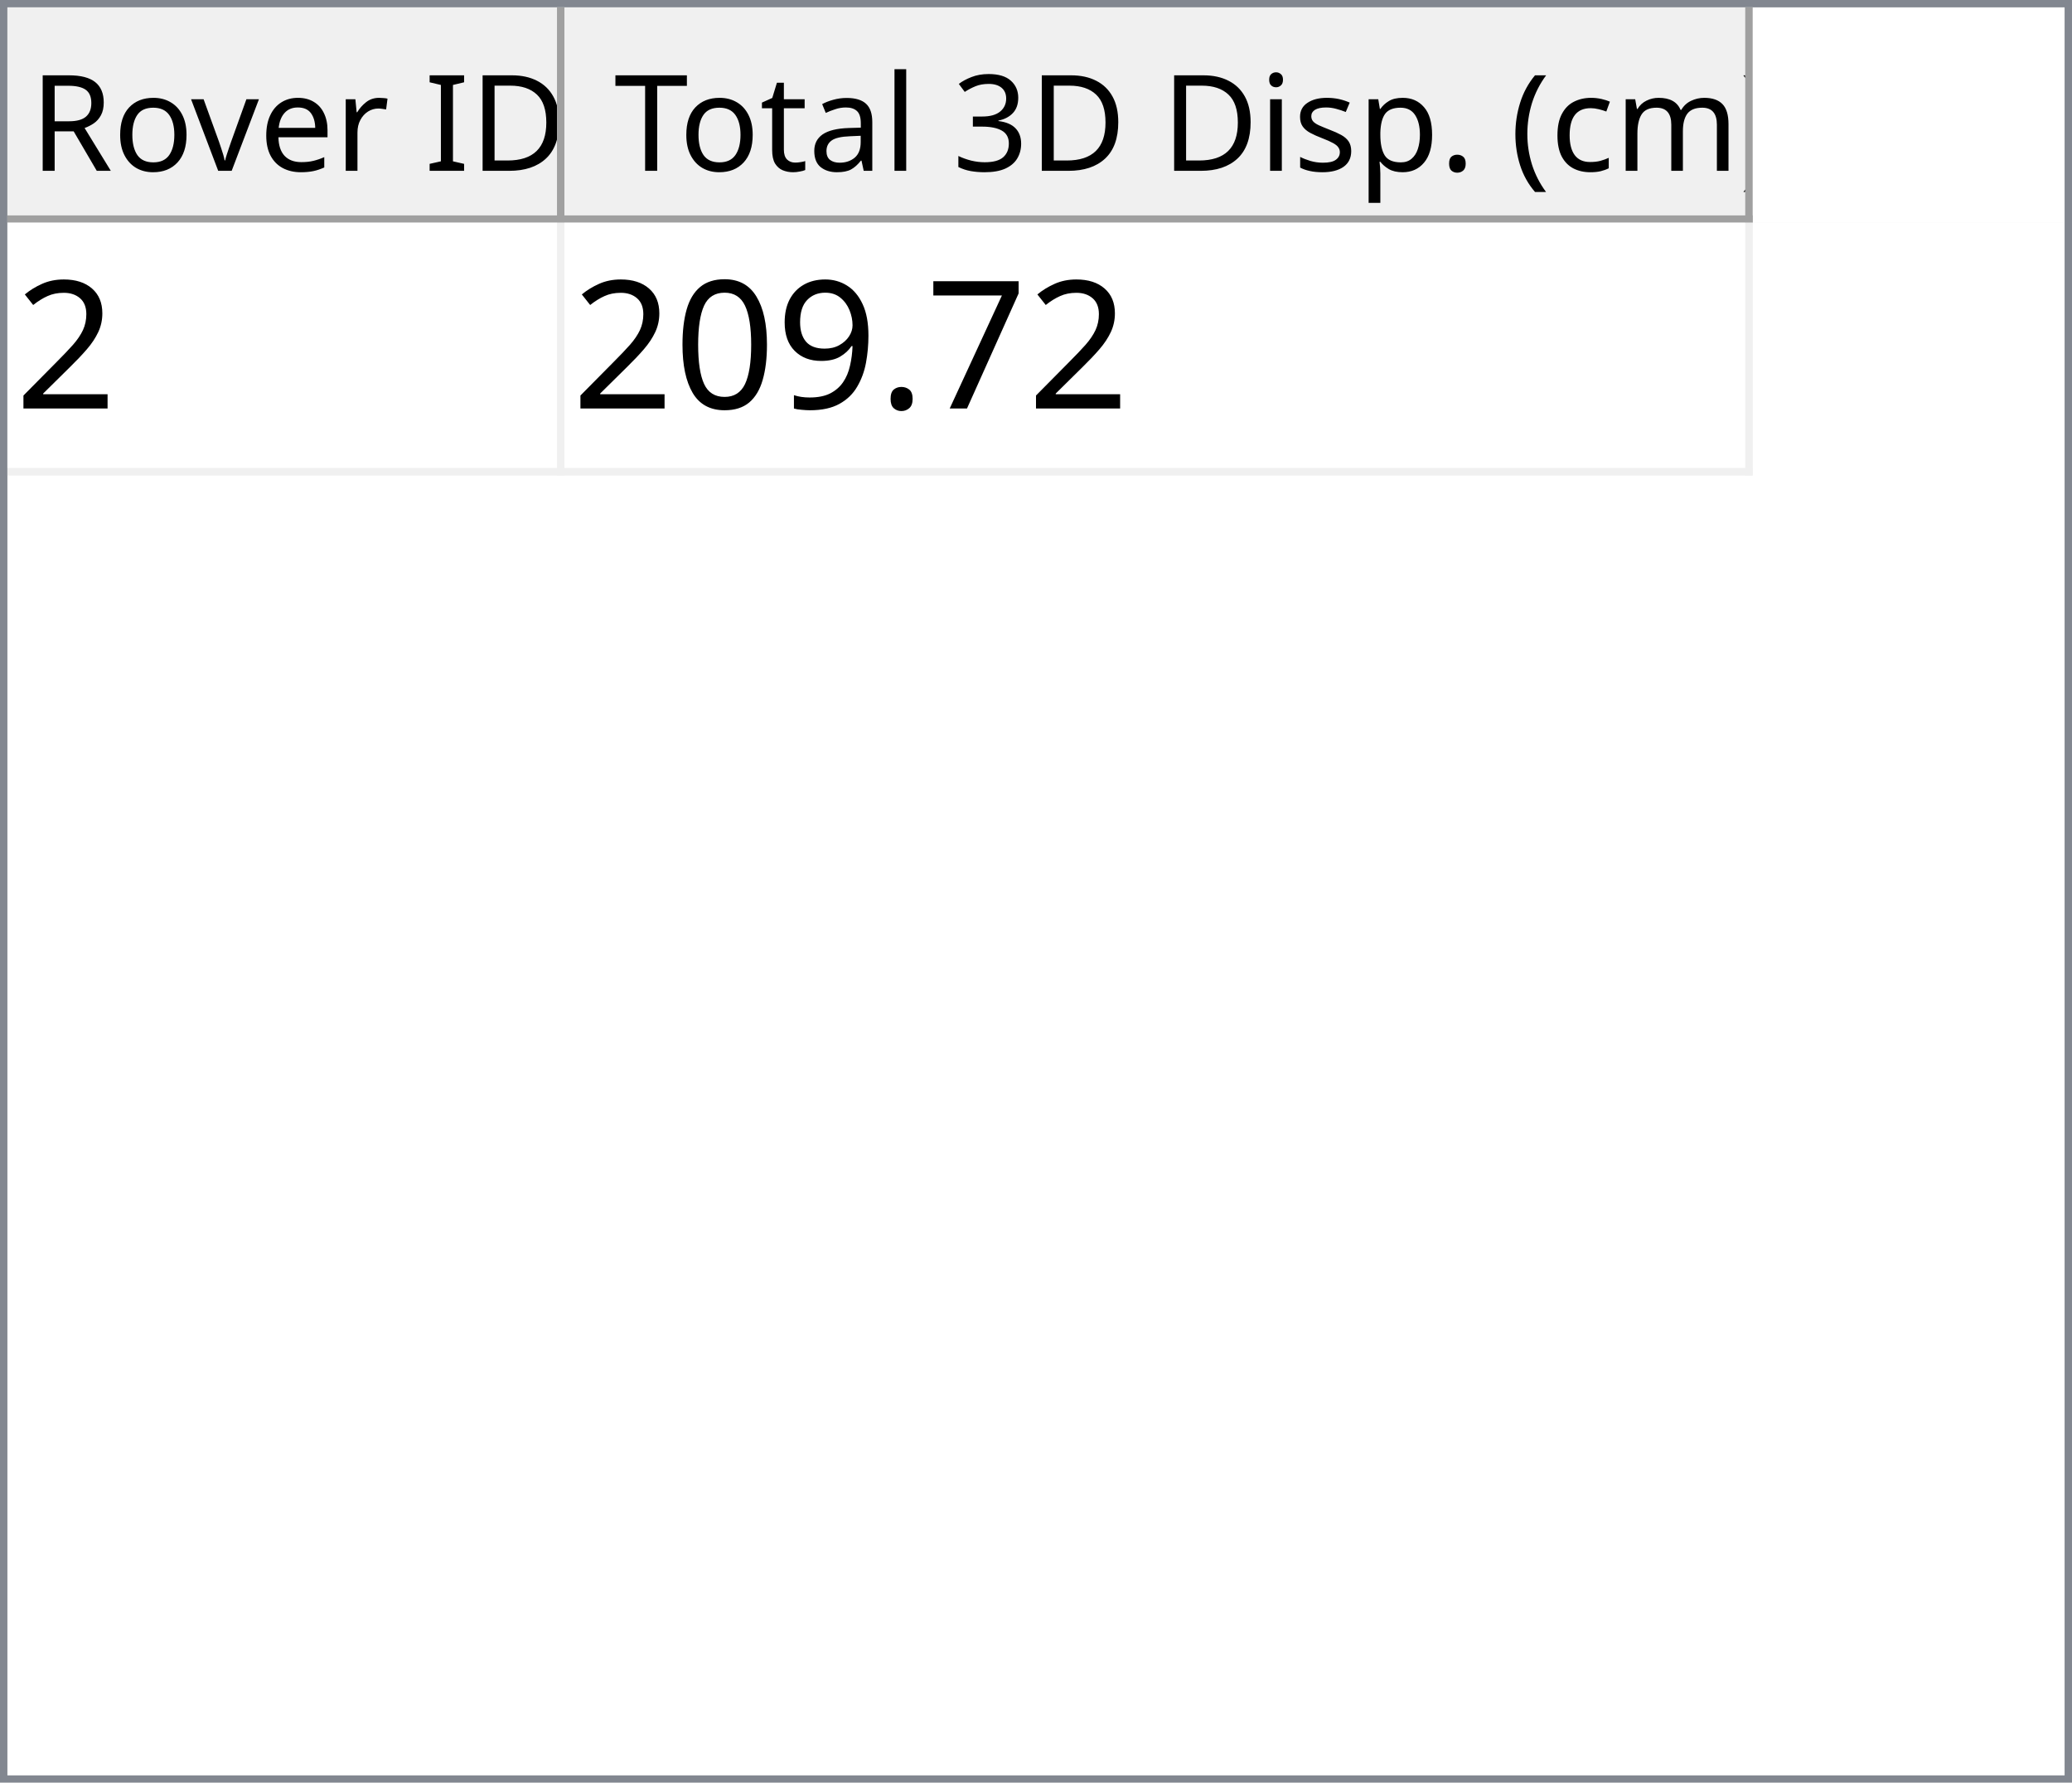
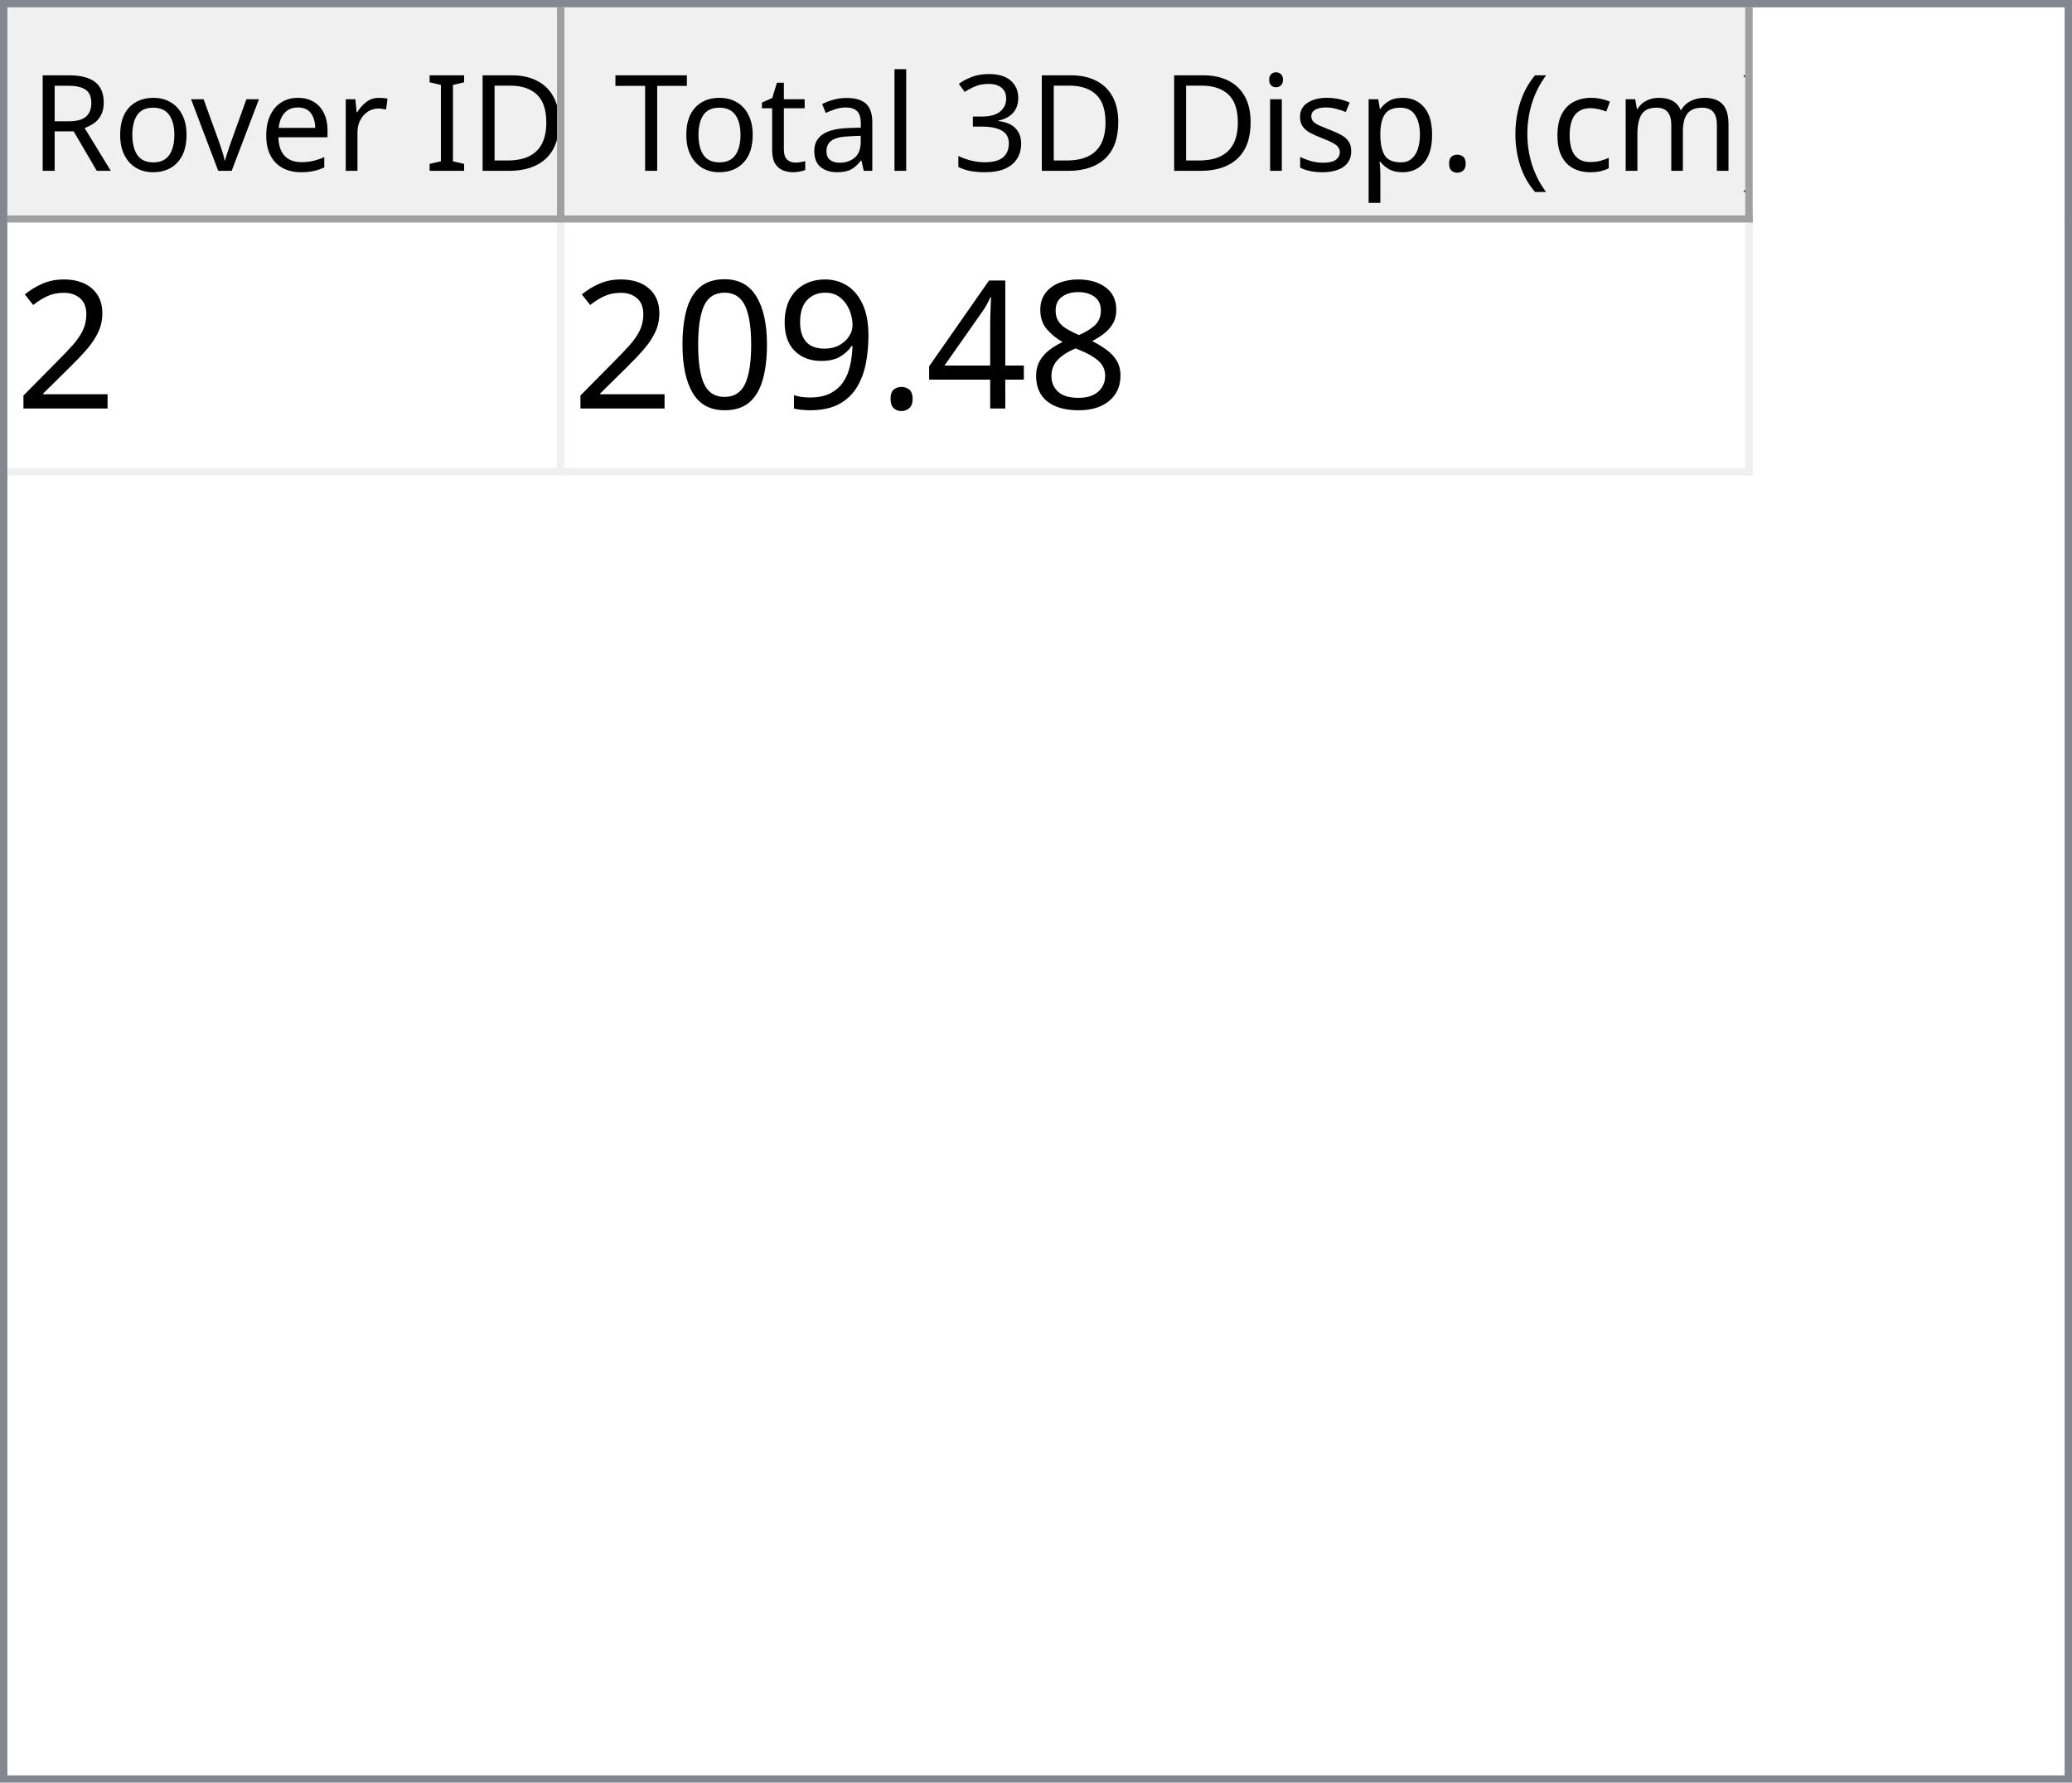
<svg xmlns="http://www.w3.org/2000/svg" style="fill-opacity:1; color-rendering:auto; color-interpolation:auto; text-rendering:auto; stroke:black; stroke-linecap:square; stroke-miterlimit:10; shape-rendering:auto; stroke-opacity:1; fill:black; stroke-dasharray:none; font-weight:normal; stroke-width:1; font-family:'Dialog'; font-style:normal; stroke-linejoin:miter; font-size:12px; stroke-dashoffset:0; image-rendering:auto;" width="279" height="240">
  <defs id="genericDefs" />
  <g>
    <defs id="defs1">
      <clipPath clipPathUnits="userSpaceOnUse" id="clipPath1">
        <path d="M0 0 L279 0 L279 240 L0 240 L0 0 Z" />
      </clipPath>
      <clipPath clipPathUnits="userSpaceOnUse" id="clipPath2">
        <path d="M0 0 L0 240 L279 240 L279 0 Z" />
      </clipPath>
      <clipPath clipPathUnits="userSpaceOnUse" id="clipPath3">
        <path d="M0 0 L0 29 L277 29 L277 0 Z" />
      </clipPath>
      <clipPath clipPathUnits="userSpaceOnUse" id="clipPath4">
        <path d="M0 0 L0 29 L75 29 L75 0 Z" />
      </clipPath>
      <clipPath clipPathUnits="userSpaceOnUse" id="clipPath5">
        <path d="M1 1 L1 28 L74 28 L74 1 Z" />
      </clipPath>
      <clipPath clipPathUnits="userSpaceOnUse" id="clipPath6">
        <path d="M0 0 L0 27 L73 27 L73 0 Z" />
      </clipPath>
      <clipPath clipPathUnits="userSpaceOnUse" id="clipPath7">
        <path d="M-0.5 -0.5 L-0.5 28.5 L74.5 28.5 L74.5 -0.5 Z" />
      </clipPath>
      <clipPath clipPathUnits="userSpaceOnUse" id="clipPath8">
        <path d="M0 0 L0 29 L160 29 L160 0 Z" />
      </clipPath>
      <clipPath clipPathUnits="userSpaceOnUse" id="clipPath9">
        <path d="M1 1 L1 28 L159 28 L159 1 Z" />
      </clipPath>
      <clipPath clipPathUnits="userSpaceOnUse" id="clipPath10">
        <path d="M0 0 L0 27 L158 27 L158 0 Z" />
      </clipPath>
      <clipPath clipPathUnits="userSpaceOnUse" id="clipPath11">
        <path d="M-0.5 -0.5 L-0.5 28.5 L159.5 28.5 L159.5 -0.5 Z" />
      </clipPath>
      <clipPath clipPathUnits="userSpaceOnUse" id="clipPath12">
        <path d="M0 0 L0 209 L277 209 L277 0 Z" />
      </clipPath>
      <clipPath clipPathUnits="userSpaceOnUse" id="clipPath13">
        <path d="M0 0 L0 34 L235 34 L235 0 Z" />
      </clipPath>
      <clipPath clipPathUnits="userSpaceOnUse" id="clipPath14">
        <path d="M-0.5 -0.5 L-0.5 33.5 L234.5 33.5 L234.5 -0.5 Z" />
      </clipPath>
      <clipPath clipPathUnits="userSpaceOnUse" id="clipPath15">
        <path d="M0 0 L0 33 L74 33 L74 0 Z" />
      </clipPath>
      <clipPath clipPathUnits="userSpaceOnUse" id="clipPath16">
        <path d="M0 0 L0 33 L159 33 L159 0 Z" />
      </clipPath>
      <font horiz-adv-x="64.551" id="font1">
        <font-face ascent="107.91" descent="25.098" units-per-em="100" style="font-style:normal; font-family:Segoe UI; font-weight:normal;" />
        <missing-glyph horiz-adv-x="64.551" d="M8.109 0 L8.109 68.266 L56.453 68.266 L56.453 0 L8.109 0 ZM15.328 7.234 L49.219 7.234 L49.219 61.031 L15.328 61.031 L15.328 7.234 Z" />
        <glyph unicode="D" horiz-adv-x="70.117" d="M9.188 0 L9.188 70.016 L28.516 70.016 Q65.531 70.016 65.531 35.891 Q65.531 19.672 55.25 9.836 Q44.969 0 27.734 0 L9.188 0 ZM17.391 62.594 L17.391 7.422 L27.828 7.422 Q41.609 7.422 49.273 14.797 Q56.938 22.172 56.938 35.688 Q56.938 62.594 28.328 62.594 L17.391 62.594 Z" />
        <glyph unicode="I" horiz-adv-x="26.611" d="M17.391 0 L9.188 0 L9.188 70.016 L17.391 70.016 L17.391 0 Z" />
        <glyph unicode=" " horiz-adv-x="27.393" d="" />
        <glyph unicode="r" horiz-adv-x="34.766" d="M34.188 41.891 Q32.078 43.5 28.125 43.5 Q23 43.5 19.555 38.672 Q16.109 33.844 16.109 25.484 L16.109 0 L8.109 0 L8.109 50 L16.109 50 L16.109 39.703 L16.312 39.703 Q18.016 44.969 21.531 47.922 Q25.047 50.875 29.391 50.875 Q32.516 50.875 34.188 50.203 L34.188 41.891 Z" />
        <glyph unicode="e" horiz-adv-x="52.295" d="M48.297 23 L12.984 23 Q13.188 14.656 17.484 10.109 Q21.781 5.562 29.297 5.562 Q37.75 5.562 44.828 11.141 L44.828 3.609 Q38.234 -1.172 27.391 -1.172 Q16.797 -1.172 10.742 5.641 Q4.688 12.453 4.688 24.812 Q4.688 36.469 11.305 43.82 Q17.922 51.172 27.734 51.172 Q37.547 51.172 42.922 44.828 Q48.297 38.484 48.297 27.203 L48.297 23 ZM40.094 29.781 Q40.047 36.719 36.75 40.578 Q33.453 44.438 27.594 44.438 Q21.922 44.438 17.969 40.383 Q14.016 36.328 13.094 29.781 L40.094 29.781 Z" />
        <glyph unicode="v" horiz-adv-x="47.9" d="M47.406 50 L27.484 0 L19.625 0 L0.688 50 L9.469 50 L22.172 13.672 Q23.578 9.672 23.922 6.688 L24.125 6.688 Q24.609 10.453 25.688 13.484 L38.969 50 L47.406 50 Z" />
        <glyph unicode="o" horiz-adv-x="58.594" d="M29 -1.172 Q17.922 -1.172 11.305 5.836 Q4.688 12.844 4.688 24.422 Q4.688 37.016 11.57 44.094 Q18.453 51.172 30.172 51.172 Q41.359 51.172 47.633 44.289 Q53.906 37.406 53.906 25.203 Q53.906 13.234 47.141 6.031 Q40.375 -1.172 29 -1.172 ZM29.594 44.438 Q21.875 44.438 17.383 39.188 Q12.891 33.938 12.891 24.703 Q12.891 15.828 17.43 10.695 Q21.969 5.562 29.594 5.562 Q37.359 5.562 41.531 10.594 Q45.703 15.625 45.703 24.906 Q45.703 34.281 41.531 39.359 Q37.359 44.438 29.594 44.438 Z" />
        <glyph unicode="R" horiz-adv-x="59.814" d="M59.375 0 L49.609 0 L37.891 19.625 Q36.281 22.359 34.766 24.289 Q33.25 26.219 31.664 27.438 Q30.078 28.656 28.25 29.219 Q26.422 29.781 24.125 29.781 L17.391 29.781 L17.391 0 L9.188 0 L9.188 70.016 L30.078 70.016 Q34.672 70.016 38.555 68.867 Q42.438 67.719 45.289 65.375 Q48.141 63.031 49.758 59.547 Q51.375 56.062 51.375 51.375 Q51.375 47.703 50.273 44.656 Q49.172 41.609 47.148 39.211 Q45.125 36.812 42.266 35.133 Q39.406 33.453 35.844 32.516 L35.844 32.328 Q37.594 31.547 38.891 30.547 Q40.188 29.547 41.359 28.18 Q42.531 26.812 43.68 25.078 Q44.828 23.344 46.234 21.047 L59.375 0 ZM17.391 62.594 L17.391 37.203 L28.516 37.203 Q31.594 37.203 34.203 38.133 Q36.812 39.062 38.719 40.797 Q40.625 42.531 41.703 45.047 Q42.781 47.562 42.781 50.688 Q42.781 56.297 39.141 59.445 Q35.5 62.594 28.609 62.594 L17.391 62.594 Z" />
        <glyph unicode=")" horiz-adv-x="30.176" d="M8.297 -15.922 L1.172 -15.922 Q16.406 2.344 16.406 26.812 Q16.406 51.469 1.078 70.016 L8.297 70.016 Q23.531 52.156 23.531 26.703 Q23.531 1.375 8.297 -15.922 Z" />
        <glyph unicode="m" horiz-adv-x="86.133" d="M79.109 0 L71.094 0 L71.094 28.719 Q71.094 37.016 68.531 40.727 Q65.969 44.438 59.906 44.438 Q54.781 44.438 51.195 39.75 Q47.609 35.062 47.609 28.516 L47.609 0 L39.594 0 L39.594 29.688 Q39.594 44.438 28.219 44.438 Q22.953 44.438 19.531 40.016 Q16.109 35.594 16.109 28.516 L16.109 0 L8.109 0 L8.109 50 L16.109 50 L16.109 42.094 L16.312 42.094 Q21.625 51.172 31.844 51.172 Q36.969 51.172 40.773 48.312 Q44.578 45.453 46 40.828 Q51.562 51.172 62.594 51.172 Q79.109 51.172 79.109 30.812 L79.109 0 Z" />
        <glyph unicode="c" horiz-adv-x="46.191" d="M42.188 2.297 Q36.422 -1.172 28.516 -1.172 Q17.828 -1.172 11.258 5.789 Q4.688 12.75 4.688 23.828 Q4.688 36.188 11.766 43.68 Q18.844 51.172 30.672 51.172 Q37.25 51.172 42.281 48.734 L42.281 40.531 Q36.719 44.438 30.375 44.438 Q22.703 44.438 17.797 38.945 Q12.891 33.453 12.891 24.516 Q12.891 15.719 17.508 10.641 Q22.125 5.562 29.891 5.562 Q36.422 5.562 42.188 9.906 L42.188 2.297 Z" />
        <glyph unicode="(" horiz-adv-x="30.176" d="M29.109 -15.922 L21.969 -15.922 Q6.844 1.375 6.844 26.703 Q6.844 52.156 21.969 70.016 L29.203 70.016 Q13.875 51.469 13.875 26.812 Q13.875 2.344 29.109 -15.922 Z" />
        <glyph unicode="." horiz-adv-x="21.68" d="M10.891 -1.078 Q8.641 -1.078 7.055 0.539 Q5.469 2.156 5.469 4.391 Q5.469 6.641 7.055 8.273 Q8.641 9.906 10.891 9.906 Q13.188 9.906 14.797 8.273 Q16.406 6.641 16.406 4.391 Q16.406 2.156 14.797 0.539 Q13.188 -1.078 10.891 -1.078 Z" />
        <glyph unicode="p" horiz-adv-x="58.789" d="M16.312 7.234 L16.109 7.234 L16.109 -23 L8.109 -23 L8.109 50 L16.109 50 L16.109 41.219 L16.312 41.219 Q22.219 51.172 33.594 51.172 Q43.266 51.172 48.688 44.461 Q54.109 37.75 54.109 26.469 Q54.109 13.922 48 6.375 Q41.891 -1.172 31.297 -1.172 Q21.578 -1.172 16.312 7.234 ZM16.109 27.391 L16.109 20.406 Q16.109 14.203 20.141 9.883 Q24.172 5.562 30.375 5.562 Q37.641 5.562 41.773 11.133 Q45.906 16.703 45.906 26.609 Q45.906 34.969 42.047 39.703 Q38.188 44.438 31.594 44.438 Q24.609 44.438 20.359 39.578 Q16.109 34.719 16.109 27.391 Z" />
        <glyph unicode="s" horiz-adv-x="42.432" d="M5.078 1.812 L5.078 10.406 Q11.625 5.562 19.484 5.562 Q30.031 5.562 30.031 12.594 Q30.031 14.594 29.125 15.992 Q28.219 17.391 26.68 18.461 Q25.141 19.531 23.07 20.383 Q21 21.234 18.609 22.172 Q15.281 23.484 12.766 24.828 Q10.25 26.172 8.57 27.859 Q6.891 29.547 6.031 31.695 Q5.172 33.844 5.172 36.719 Q5.172 40.234 6.789 42.945 Q8.406 45.656 11.086 47.484 Q13.766 49.312 17.211 50.242 Q20.656 51.172 24.312 51.172 Q30.812 51.172 35.938 48.922 L35.938 40.828 Q30.422 44.438 23.25 44.438 Q21 44.438 19.195 43.922 Q17.391 43.406 16.094 42.477 Q14.797 41.547 14.086 40.258 Q13.375 38.969 13.375 37.406 Q13.375 35.453 14.086 34.133 Q14.797 32.812 16.164 31.789 Q17.531 30.766 19.484 29.938 Q21.438 29.109 23.922 28.125 Q27.25 26.859 29.883 25.516 Q32.516 24.172 34.375 22.484 Q36.234 20.797 37.234 18.602 Q38.234 16.406 38.234 13.375 Q38.234 9.672 36.602 6.938 Q34.969 4.203 32.234 2.398 Q29.5 0.594 25.93 -0.289 Q22.359 -1.172 18.453 -1.172 Q10.75 -1.172 5.078 1.812 Z" />
        <glyph unicode="i" horiz-adv-x="24.219" d="M12.203 62.703 Q10.062 62.703 8.547 64.164 Q7.031 65.625 7.031 67.875 Q7.031 70.125 8.547 71.609 Q10.062 73.094 12.203 73.094 Q14.406 73.094 15.945 71.609 Q17.484 70.125 17.484 67.875 Q17.484 65.719 15.945 64.211 Q14.406 62.703 12.203 62.703 ZM16.109 0 L8.109 0 L8.109 50 L16.109 50 L16.109 0 Z" />
        <glyph unicode="3" horiz-adv-x="53.906" d="M46.531 19.828 Q46.531 15.094 44.75 11.211 Q42.969 7.328 39.719 4.57 Q36.469 1.812 31.93 0.297 Q27.391 -1.219 21.922 -1.219 Q11.922 -1.219 6 2.594 L6 11.188 Q13.094 5.609 22.219 5.609 Q25.875 5.609 28.828 6.539 Q31.781 7.469 33.906 9.227 Q36.031 10.984 37.18 13.477 Q38.328 15.969 38.328 19.094 Q38.328 32.812 18.797 32.812 L12.984 32.812 L12.984 39.594 L18.5 39.594 Q35.797 39.594 35.797 52.484 Q35.797 64.406 22.609 64.406 Q15.188 64.406 8.688 59.422 L8.688 67.188 Q15.375 71.188 24.609 71.188 Q29 71.188 32.57 69.969 Q36.141 68.75 38.68 66.555 Q41.219 64.359 42.609 61.281 Q44 58.203 44 54.5 Q44 40.672 30.031 36.719 L30.031 36.531 Q33.594 36.141 36.625 34.797 Q39.656 33.453 41.852 31.305 Q44.047 29.156 45.289 26.25 Q46.531 23.344 46.531 19.828 Z" />
        <glyph unicode="l" horiz-adv-x="24.219" d="M16.109 0 L8.109 0 L8.109 74.031 L16.109 74.031 L16.109 0 Z" />
        <glyph unicode="a" horiz-adv-x="50.879" d="M43.891 0 L35.891 0 L35.891 7.812 L35.688 7.812 Q30.469 -1.172 20.312 -1.172 Q12.844 -1.172 8.617 2.781 Q4.391 6.734 4.391 13.281 Q4.391 27.297 20.906 29.594 L35.891 31.688 Q35.891 44.438 25.594 44.438 Q16.547 44.438 9.281 38.281 L9.281 46.484 Q16.656 51.172 26.266 51.172 Q43.891 51.172 43.891 32.516 L43.891 0 ZM35.891 25.297 L23.828 23.641 Q18.266 22.859 15.43 20.875 Q12.594 18.891 12.594 13.875 Q12.594 10.203 15.211 7.883 Q17.828 5.562 22.172 5.562 Q28.125 5.562 32.008 9.742 Q35.891 13.922 35.891 20.312 L35.891 25.297 Z" />
        <glyph unicode="t" horiz-adv-x="33.887" d="M31.297 0.484 Q28.469 -1.078 23.828 -1.078 Q10.688 -1.078 10.688 13.578 L10.688 43.172 L2.094 43.172 L2.094 50 L10.688 50 L10.688 62.203 L18.703 64.797 L18.703 50 L31.297 50 L31.297 43.172 L18.703 43.172 L18.703 14.984 Q18.703 9.969 20.414 7.82 Q22.125 5.672 26.078 5.672 Q29.109 5.672 31.297 7.328 L31.297 0.484 Z" />
        <glyph unicode="T" horiz-adv-x="52.393" d="M50.594 62.594 L30.375 62.594 L30.375 0 L22.172 0 L22.172 62.594 L2 62.594 L2 70.016 L50.594 70.016 L50.594 62.594 Z" />
      </font>
      <font horiz-adv-x="75.0" id="font2">
        <font-face ascent="100.537" descent="21.973" units-per-em="100" style="font-style:normal; font-family:sans-serif; font-weight:normal;" />
        <missing-glyph horiz-adv-x="75.0" d="M12.5 0 L12.5 62.5 L62.5 62.5 L62.5 0 L12.5 0 ZM14.062 1.562 L60.938 1.562 L60.938 60.938 L14.062 60.938 L14.062 1.562 Z" />
        <glyph unicode="2" horiz-adv-x="55.615" d="M50.344 8.453 L50.344 0 L3.031 0 Q2.938 3.172 4.047 6.109 Q5.859 10.938 9.836 15.625 Q13.812 20.312 21.344 26.469 Q33.016 36.031 37.117 41.625 Q41.219 47.219 41.219 52.203 Q41.219 57.422 37.477 61.008 Q33.734 64.594 27.734 64.594 Q21.391 64.594 17.578 60.789 Q13.766 56.984 13.719 50.25 L4.688 51.172 Q5.609 61.281 11.664 66.578 Q17.719 71.875 27.938 71.875 Q38.234 71.875 44.242 66.164 Q50.25 60.453 50.25 52 Q50.25 47.703 48.492 43.555 Q46.734 39.406 42.656 34.812 Q38.578 30.219 29.109 22.219 Q21.188 15.578 18.945 13.211 Q16.703 10.844 15.234 8.453 L50.344 8.453 Z" />
-         <glyph unicode="7" horiz-adv-x="55.615" d="M4.734 62.203 L4.734 70.656 L51.078 70.656 L51.078 63.812 Q44.234 56.547 37.523 44.484 Q30.812 32.422 27.156 19.672 Q24.516 10.688 23.781 0 L14.75 0 Q14.891 8.453 18.062 20.414 Q21.234 32.375 27.172 43.484 Q33.109 54.594 39.797 62.203 L4.734 62.203 Z" />
+         <glyph unicode="8" horiz-adv-x="55.615" d="M17.672 38.812 Q12.203 40.828 9.57 44.539 Q6.938 48.25 6.938 53.422 Q6.938 61.234 12.555 66.555 Q18.172 71.875 27.484 71.875 Q36.859 71.875 42.578 66.43 Q48.297 60.984 48.297 53.172 Q48.297 48.188 45.68 44.508 Q43.062 40.828 37.75 38.812 Q44.344 36.672 47.781 31.883 Q51.219 27.094 51.219 20.453 Q51.219 11.281 44.727 5.031 Q38.234 -1.219 27.641 -1.219 Q17.047 -1.219 10.547 5.055 Q4.047 11.328 4.047 20.703 Q4.047 27.688 7.594 32.398 Q11.141 37.109 17.672 38.812 ZM15.922 53.719 Q15.922 48.641 19.195 45.414 Q22.469 42.188 27.688 42.188 Q32.766 42.188 36.016 45.383 Q39.266 48.578 39.266 53.219 Q39.266 58.062 35.914 61.359 Q32.562 64.656 27.594 64.656 Q22.562 64.656 19.242 61.43 Q15.922 58.203 15.922 53.719 ZM13.094 20.656 Q13.094 16.891 14.875 13.375 Q16.656 9.859 20.172 7.93 Q23.688 6 27.734 6 Q34.031 6 38.133 10.055 Q42.234 14.109 42.234 20.359 Q42.234 26.703 38.016 30.859 Q33.797 35.016 27.438 35.016 Q21.234 35.016 17.164 30.914 Q13.094 26.812 13.094 20.656 Z" />
+         <glyph unicode="4" horiz-adv-x="55.615" d="M32.328 0 L32.328 17.141 L1.266 17.141 L1.266 25.203 L33.938 71.578 L41.109 71.578 L41.109 25.203 L50.781 25.203 L50.781 17.141 L41.109 17.141 L41.109 0 L32.328 0 ZM32.328 25.203 L32.328 57.469 L9.906 25.203 L32.328 25.203 Z" />
        <glyph unicode="." horiz-adv-x="27.783" d="M9.078 0 L9.078 10.016 L19.094 10.016 L19.094 0 L9.078 0 Z" />
        <glyph unicode="9" horiz-adv-x="55.615" d="M5.469 16.547 L13.922 17.328 Q14.984 11.375 18.016 8.688 Q21.047 6 25.781 6 Q29.828 6 32.883 7.859 Q35.938 9.719 37.891 12.82 Q39.844 15.922 41.164 21.195 Q42.484 26.469 42.484 31.938 Q42.484 32.516 42.438 33.688 Q39.797 29.5 35.234 26.883 Q30.672 24.266 25.344 24.266 Q16.453 24.266 10.305 30.711 Q4.156 37.156 4.156 47.703 Q4.156 58.594 10.578 65.234 Q17 71.875 26.656 71.875 Q33.641 71.875 39.43 68.117 Q45.219 64.359 48.219 57.398 Q51.219 50.438 51.219 37.25 Q51.219 23.531 48.242 15.406 Q45.266 7.281 39.383 3.031 Q33.5 -1.219 25.594 -1.219 Q17.188 -1.219 11.867 3.445 Q6.547 8.109 5.469 16.547 ZM41.453 48.141 Q41.453 55.719 37.43 60.156 Q33.406 64.594 27.734 64.594 Q21.875 64.594 17.531 59.812 Q13.188 55.031 13.188 47.406 Q13.188 40.578 17.312 36.305 Q21.438 32.031 27.484 32.031 Q33.594 32.031 37.523 36.305 Q41.453 40.578 41.453 48.141 Z" />
        <glyph unicode="0" horiz-adv-x="55.615" d="M4.156 35.297 Q4.156 48 6.766 55.742 Q9.375 63.484 14.523 67.68 Q19.672 71.875 27.484 71.875 Q33.25 71.875 37.594 69.555 Q41.938 67.234 44.773 62.867 Q47.609 58.5 49.219 52.227 Q50.828 45.953 50.828 35.297 Q50.828 22.703 48.242 14.969 Q45.656 7.234 40.508 3.008 Q35.359 -1.219 27.484 -1.219 Q17.141 -1.219 11.234 6.203 Q4.156 15.141 4.156 35.297 ZM13.188 35.297 Q13.188 17.672 17.312 11.836 Q21.438 6 27.484 6 Q33.547 6 37.672 11.859 Q41.797 17.719 41.797 35.297 Q41.797 52.984 37.672 58.789 Q33.547 64.594 27.391 64.594 Q21.344 64.594 17.719 59.469 Q13.188 52.938 13.188 35.297 Z" />
      </font>
    </defs>
    <g style="fill:white; stroke:white;">
      <rect x="0" y="0" width="279" style="clip-path:url(#clipPath1); stroke:none;" height="240" />
    </g>
    <g style="fill:white; text-rendering:optimizeSpeed; color-rendering:optimizeSpeed; image-rendering:optimizeSpeed; shape-rendering:crispEdges; stroke:white; color-interpolation:sRGB;">
      <rect x="0" width="279" height="240" y="0" style="stroke:none;" />
      <path style="stroke:none;" d="M0 240 L279 240 L279 0 L0 0 Z" />
    </g>
    <g style="fill:rgb(240,240,240); font-size:18px; font-family:'Segoe UI'; stroke:rgb(240,240,240);">
      <rect x="0" y="0" width="279" style="clip-path:url(#clipPath2); stroke:none;" height="240" />
    </g>
    <g style="fill:rgb(130,135,144); font-size:18px; font-family:'Segoe UI'; stroke:rgb(130,135,144);">
      <path d="M0 0 L279 0 L279 240 L0 240 L0 0 ZM1 1 L278 1 L278 239 L1 239 L1 1 Z" style="fill-rule:evenodd; clip-path:url(#clipPath2); stroke:none;" />
    </g>
    <g style="fill:white; font-size:18px; font-family:'Segoe UI'; stroke:white;" transform="translate(1,1)">
      <rect x="0" y="0" width="277" style="clip-path:url(#clipPath3); stroke:none;" height="29" />
    </g>
    <g style="fill:rgb(240,240,240); font-size:18px; font-family:'Segoe UI'; stroke:rgb(240,240,240);" transform="translate(1,1)">
      <rect x="0" y="0" width="75" style="clip-path:url(#clipPath4); stroke:none;" height="29" />
    </g>
    <g style="font-family:'Segoe UI'; font-size:18px;" transform="translate(2,2)">
      <text x="2" xml:space="preserve" y="21" style="clip-path:url(#clipPath6); stroke:none;">Rover ID</text>
    </g>
    <g transform="translate(1.5,1.5)" style="fill:rgb(160,160,160); font-size:18px; font-family:'Segoe UI'; stroke:rgb(160,160,160); stroke-linejoin:bevel;">
      <line x1="74" x2="74" y1="0" style="fill:none; clip-path:url(#clipPath7);" y2="28" />
    </g>
    <g transform="matrix(1,0,0,1,1,1) translate(0.5,0.5)" style="fill:rgb(160,160,160); font-size:18px; font-family:'Segoe UI'; stroke:rgb(160,160,160); stroke-linejoin:bevel;">
      <line x1="0" x2="74" y1="28" style="fill:none; clip-path:url(#clipPath7);" y2="28" />
    </g>
    <g style="fill:rgb(240,240,240); font-size:18px; font-family:'Segoe UI'; stroke:rgb(240,240,240);" transform="translate(76,1)">
      <rect x="0" y="0" width="160" style="clip-path:url(#clipPath8); stroke:none;" height="29" />
    </g>
    <g style="font-family:'Segoe UI'; font-size:18px;" transform="translate(77,2)">
      <text x="1" xml:space="preserve" y="21" style="clip-path:url(#clipPath10); stroke:none;"> Total 3D Disp. (cm)</text>
    </g>
    <g transform="translate(76.5,1.5)" style="fill:rgb(160,160,160); font-size:18px; font-family:'Segoe UI'; stroke:rgb(160,160,160); stroke-linejoin:bevel;">
      <line x1="159" x2="159" y1="0" style="fill:none; clip-path:url(#clipPath11);" y2="28" />
    </g>
    <g transform="matrix(1,0,0,1,76,1) translate(0.5,0.5)" style="fill:rgb(160,160,160); font-size:18px; font-family:'Segoe UI'; stroke:rgb(160,160,160); stroke-linejoin:bevel;">
      <line x1="0" x2="159" y1="28" style="fill:none; clip-path:url(#clipPath11);" y2="28" />
    </g>
    <g style="fill:white; font-size:18px; font-family:'Segoe UI'; stroke:white;" transform="translate(1,30)">
      <rect x="0" y="0" width="277" style="clip-path:url(#clipPath12); stroke:none;" height="209" />
    </g>
    <g style="fill:rgb(240,240,240); font-size:24px; font-family:sans-serif; stroke:rgb(240,240,240);" transform="translate(1,30)">
      <rect x="0" y="0" width="235" style="clip-path:url(#clipPath13); stroke:none;" height="34" />
      <line transform="translate(0.5,0.5)" x1="0" x2="234" y1="33" style="clip-path:url(#clipPath14); fill:none; stroke-linejoin:bevel;" y2="33" />
    </g>
    <g transform="matrix(1,0,0,1,1,30) translate(0.5,0.5)" style="fill:rgb(240,240,240); font-size:24px; font-family:sans-serif; stroke:rgb(240,240,240); stroke-linejoin:bevel;">
      <line x1="74" x2="74" y1="0" style="fill:none; clip-path:url(#clipPath14);" y2="33" />
    </g>
    <g transform="matrix(1,0,0,1,1,30) translate(0.5,0.5)" style="fill:rgb(240,240,240); font-size:24px; font-family:sans-serif; stroke:rgb(240,240,240); stroke-linejoin:bevel;">
      <line x1="234" x2="234" y1="0" style="fill:none; clip-path:url(#clipPath14);" y2="33" />
    </g>
    <g style="fill:white; font-size:24px; font-family:sans-serif; stroke:white;" transform="matrix(1,0,0,1,1,30)">
      <rect x="0" y="0" width="74" style="clip-path:url(#clipPath15); stroke:none;" height="33" />
      <text x="1" y="25" style="fill:black; clip-path:url(#clipPath15); stroke:none;" xml:space="preserve">2</text>
    </g>
    <g style="fill:white; font-size:24px; font-family:sans-serif; stroke:white;" transform="matrix(1,0,0,1,1,30) translate(75,0)">
      <rect x="0" y="0" width="159" style="clip-path:url(#clipPath16); stroke:none;" height="33" />
-       <text x="1" y="25" style="fill:black; clip-path:url(#clipPath16); stroke:none;" xml:space="preserve">209.72</text>
+       <text x="1" y="25" style="fill:black; clip-path:url(#clipPath16); stroke:none;" xml:space="preserve">209.48</text>
    </g>
  </g>
</svg>
